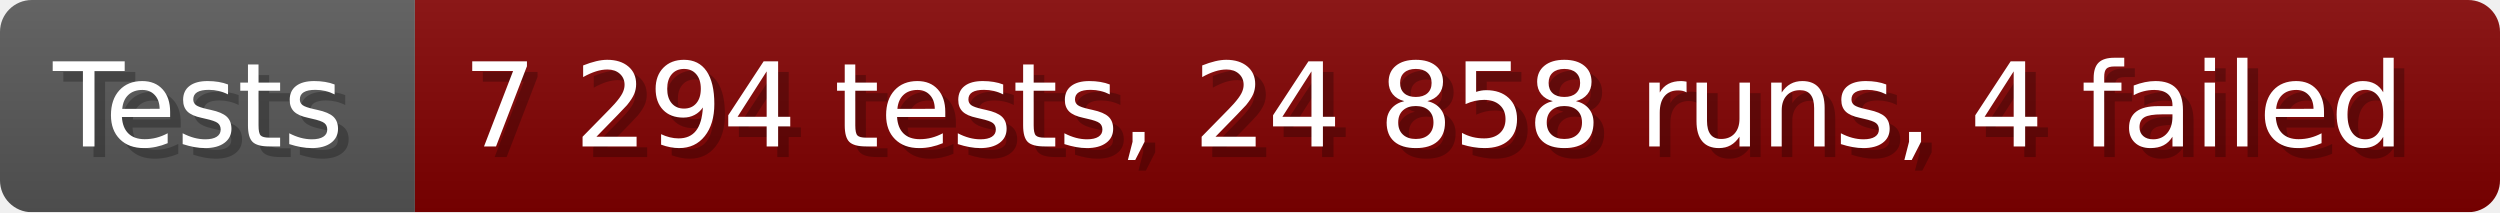
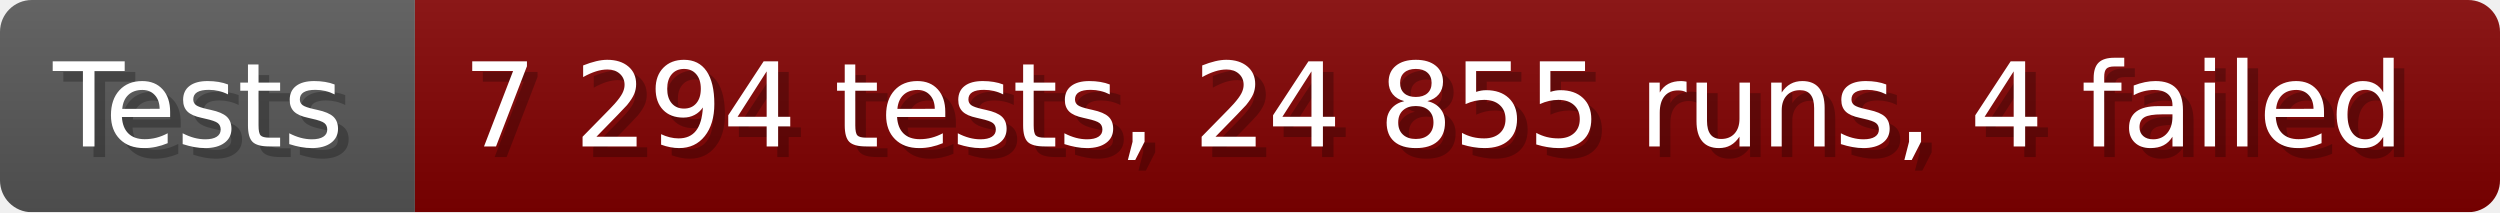
- <svg xmlns="http://www.w3.org/2000/svg" width="235.6" height="20" viewBox="0 0 2356 200" role="img" aria-label="Tests: 7 294 tests, 24 858 runs, 4 failed">
+ <svg xmlns="http://www.w3.org/2000/svg" width="235.6" height="20" viewBox="0 0 2356 200" role="img" aria-label="Tests: 7 294 tests, 24 855 runs, 4 failed">
  <linearGradient id="a" x2="0" y2="100%">
    <stop offset="0" stop-opacity=".1" stop-color="#EEE" />
    <stop offset="1" stop-opacity=".1" />
  </linearGradient>
  <mask id="m">
    <rect width="2356" height="200" rx="30" fill="#FFF" />
  </mask>
  <g mask="url(#m)">
    <rect width="391" height="200" fill="#555" />
    <rect width="1965" height="200" fill="#800000" x="391" />
    <rect width="2356" height="200" fill="url(#a)" />
  </g>
  <g aria-hidden="true" fill="#fff" text-anchor="start" font-family="Verdana,DejaVu Sans,sans-serif" font-size="110">
    <text x="60" y="148" textLength="291" fill="#000" opacity="0.25">Tests</text>
    <text x="50" y="138" textLength="291">Tests</text>
-     <text x="446" y="148" textLength="1865" fill="#000" opacity="0.25">7 294 tests, 24 858 runs, 4 failed</text>
-     <text x="436" y="138" textLength="1865">7 294 tests, 24 858 runs, 4 failed</text>
+     <text x="446" y="148" textLength="1865" fill="#000" opacity="0.25">7 294 tests, 24 855 runs, 4 failed</text>
+     <text x="436" y="138" textLength="1865">7 294 tests, 24 855 runs, 4 failed</text>
  </g>
</svg>
